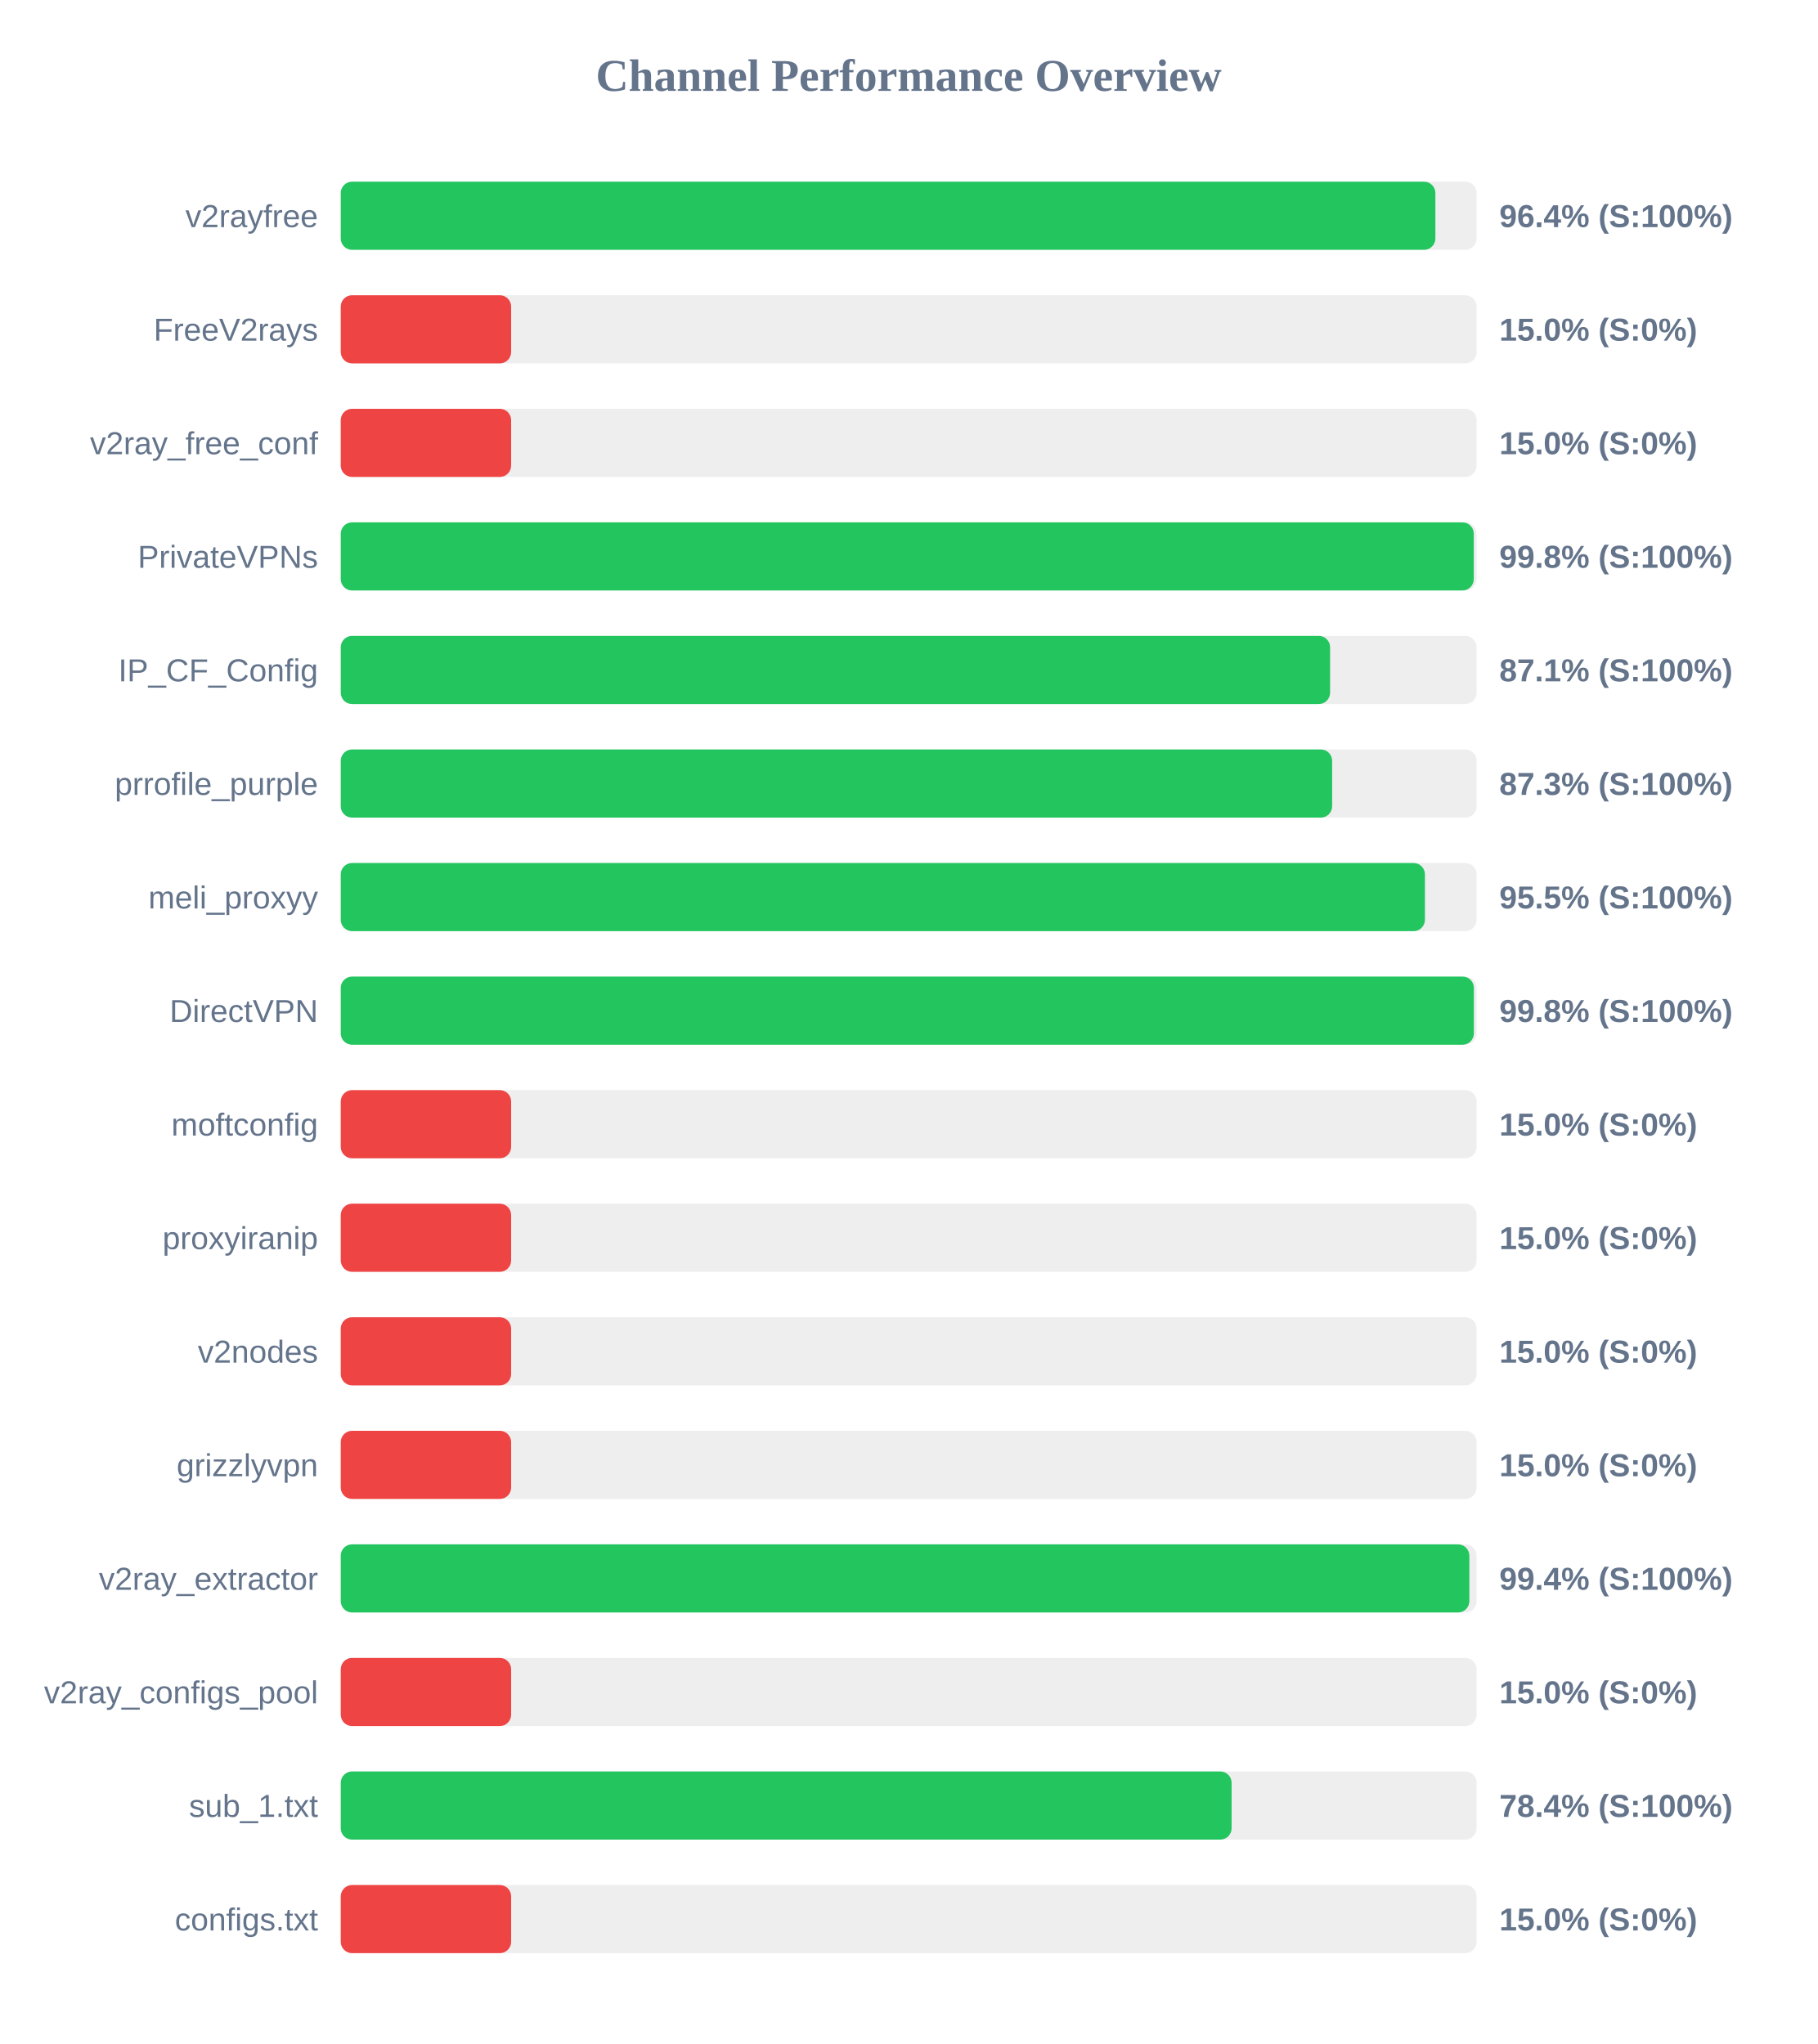
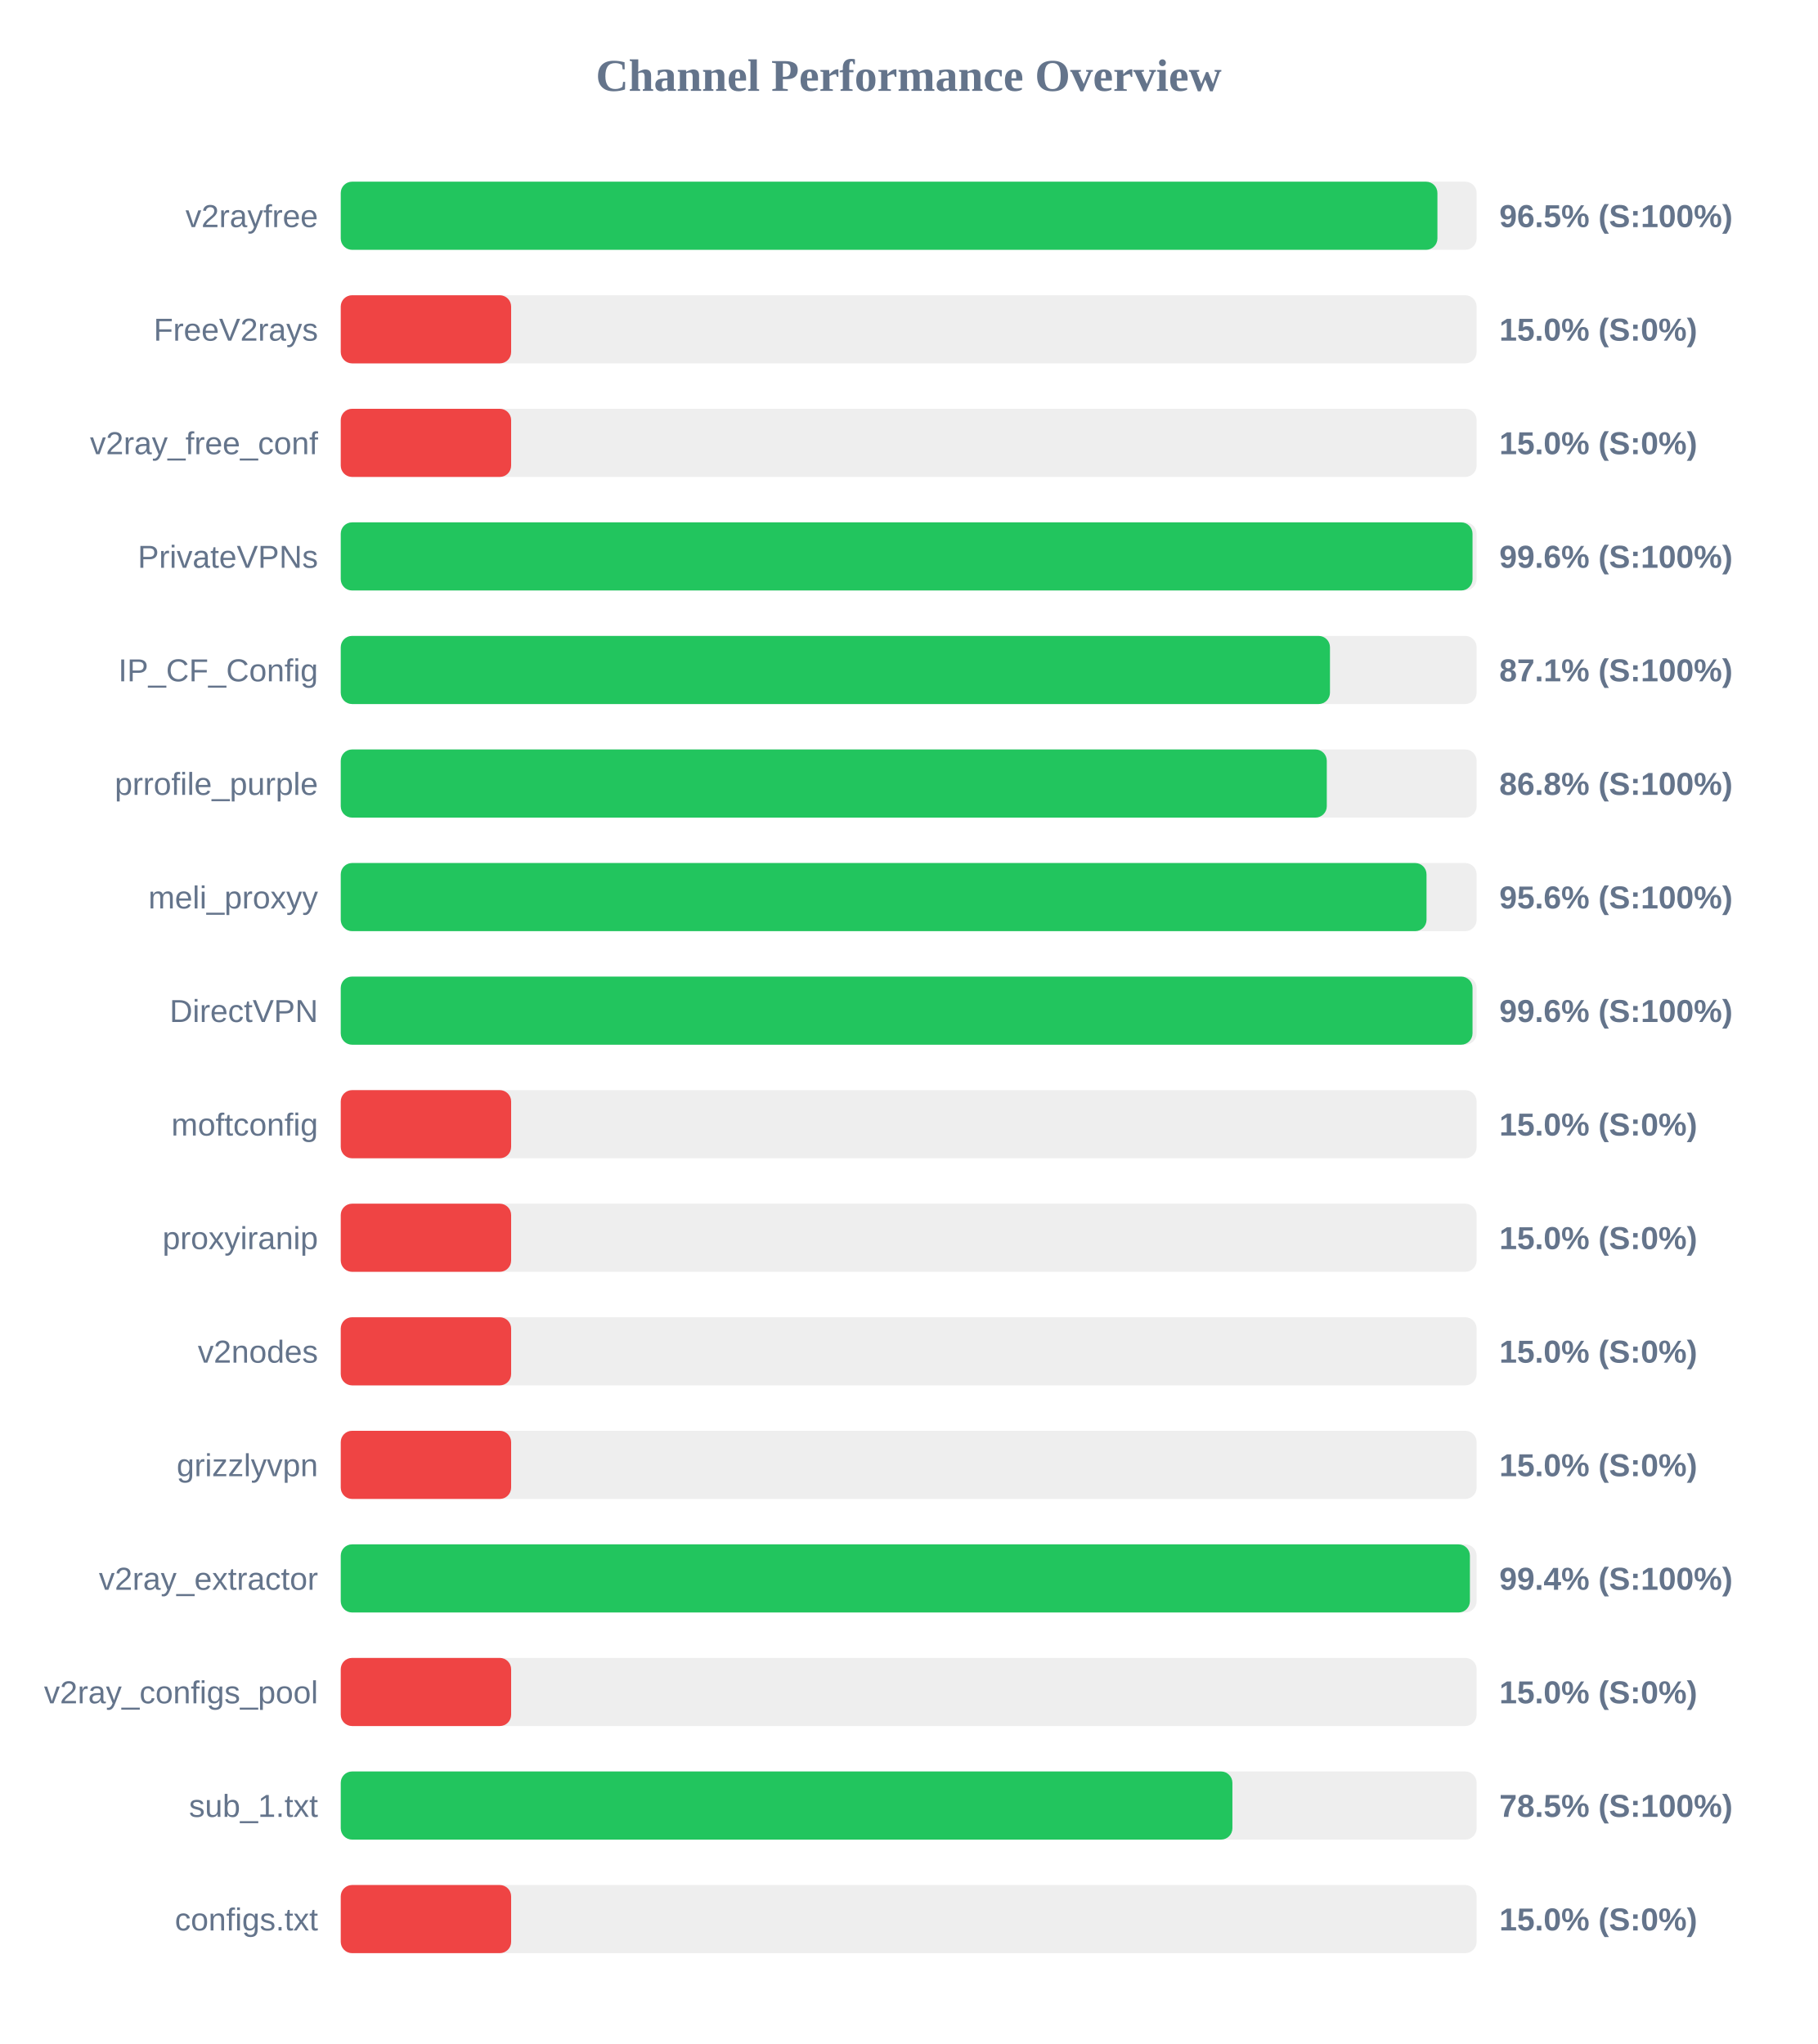
<svg xmlns="http://www.w3.org/2000/svg" width="800" height="900" version="1.1">
  <style>
        .row { font: 14px Arial; fill: #64748b; }
        .score { font: bold 14px Arial; fill: #64748b; }
    </style>
  <text x="400" y="40" text-anchor="middle" font-size="20px" font-weight="bold" fill="#64748b">Channel Performance Overview</text>
  <rect x="150" y="80" width="500" height="30" fill="#eee" rx="5" />
-   <rect x="150" y="80" width="481.85" height="30" fill="#22c55e" rx="5" />
+   <rect x="150" y="80" width="482.75" height="30" fill="#22c55e" rx="5" />
  <text x="140" y="100" text-anchor="end" class="row">v2rayfree</text>
-   <text x="660" y="100" text-anchor="start" class="score">96.4% (S:100%)</text>
+   <text x="660" y="100" text-anchor="start" class="score">96.5% (S:100%)</text>
  <rect x="150" y="130" width="500" height="30" fill="#eee" rx="5" />
  <rect x="150" y="130" width="75.0" height="30" fill="#ef4444" rx="5" />
  <text x="140" y="150" text-anchor="end" class="row">FreeV2rays</text>
  <text x="660" y="150" text-anchor="start" class="score">15.0% (S:0%)</text>
  <rect x="150" y="180" width="500" height="30" fill="#eee" rx="5" />
  <rect x="150" y="180" width="75.0" height="30" fill="#ef4444" rx="5" />
  <text x="140" y="200" text-anchor="end" class="row">v2ray_free_conf</text>
  <text x="660" y="200" text-anchor="start" class="score">15.0% (S:0%)</text>
  <rect x="150" y="230" width="500" height="30" fill="#eee" rx="5" />
-   <rect x="150" y="230" width="498.75" height="30" fill="#22c55e" rx="5" />
+   <rect x="150" y="230" width="498.2" height="30" fill="#22c55e" rx="5" />
  <text x="140" y="250" text-anchor="end" class="row">PrivateVPNs</text>
-   <text x="660" y="250" text-anchor="start" class="score">99.8% (S:100%)</text>
+   <text x="660" y="250" text-anchor="start" class="score">99.6% (S:100%)</text>
  <rect x="150" y="280" width="500" height="30" fill="#eee" rx="5" />
-   <rect x="150" y="280" width="435.5" height="30" fill="#22c55e" rx="5" />
+   <rect x="150" y="280" width="435.45" height="30" fill="#22c55e" rx="5" />
  <text x="140" y="300" text-anchor="end" class="row">IP_CF_Config</text>
  <text x="660" y="300" text-anchor="start" class="score">87.1% (S:100%)</text>
  <rect x="150" y="330" width="500" height="30" fill="#eee" rx="5" />
-   <rect x="150" y="330" width="436.4" height="30" fill="#22c55e" rx="5" />
+   <rect x="150" y="330" width="434.05" height="30" fill="#22c55e" rx="5" />
  <text x="140" y="350" text-anchor="end" class="row">prrofile_purple</text>
-   <text x="660" y="350" text-anchor="start" class="score">87.3% (S:100%)</text>
+   <text x="660" y="350" text-anchor="start" class="score">86.8% (S:100%)</text>
  <rect x="150" y="380" width="500" height="30" fill="#eee" rx="5" />
-   <rect x="150" y="380" width="477.25" height="30" fill="#22c55e" rx="5" />
+   <rect x="150" y="380" width="477.95" height="30" fill="#22c55e" rx="5" />
  <text x="140" y="400" text-anchor="end" class="row">meli_proxyy</text>
-   <text x="660" y="400" text-anchor="start" class="score">95.5% (S:100%)</text>
+   <text x="660" y="400" text-anchor="start" class="score">95.6% (S:100%)</text>
  <rect x="150" y="430" width="500" height="30" fill="#eee" rx="5" />
-   <rect x="150" y="430" width="498.8" height="30" fill="#22c55e" rx="5" />
+   <rect x="150" y="430" width="498.2" height="30" fill="#22c55e" rx="5" />
  <text x="140" y="450" text-anchor="end" class="row">DirectVPN</text>
-   <text x="660" y="450" text-anchor="start" class="score">99.8% (S:100%)</text>
+   <text x="660" y="450" text-anchor="start" class="score">99.6% (S:100%)</text>
  <rect x="150" y="480" width="500" height="30" fill="#eee" rx="5" />
  <rect x="150" y="480" width="75.0" height="30" fill="#ef4444" rx="5" />
  <text x="140" y="500" text-anchor="end" class="row">moftconfig</text>
  <text x="660" y="500" text-anchor="start" class="score">15.0% (S:0%)</text>
  <rect x="150" y="530" width="500" height="30" fill="#eee" rx="5" />
  <rect x="150" y="530" width="75.0" height="30" fill="#ef4444" rx="5" />
  <text x="140" y="550" text-anchor="end" class="row">proxyiranip</text>
  <text x="660" y="550" text-anchor="start" class="score">15.0% (S:0%)</text>
  <rect x="150" y="580" width="500" height="30" fill="#eee" rx="5" />
  <rect x="150" y="580" width="75.0" height="30" fill="#ef4444" rx="5" />
  <text x="140" y="600" text-anchor="end" class="row">v2nodes</text>
  <text x="660" y="600" text-anchor="start" class="score">15.0% (S:0%)</text>
  <rect x="150" y="630" width="500" height="30" fill="#eee" rx="5" />
  <rect x="150" y="630" width="75.0" height="30" fill="#ef4444" rx="5" />
  <text x="140" y="650" text-anchor="end" class="row">grizzlyvpn</text>
  <text x="660" y="650" text-anchor="start" class="score">15.0% (S:0%)</text>
  <rect x="150" y="680" width="500" height="30" fill="#eee" rx="5" />
-   <rect x="150" y="680" width="496.8" height="30" fill="#22c55e" rx="5" />
+   <rect x="150" y="680" width="497.05" height="30" fill="#22c55e" rx="5" />
  <text x="140" y="700" text-anchor="end" class="row">v2ray_extractor</text>
  <text x="660" y="700" text-anchor="start" class="score">99.4% (S:100%)</text>
  <rect x="150" y="730" width="500" height="30" fill="#eee" rx="5" />
  <rect x="150" y="730" width="75.0" height="30" fill="#ef4444" rx="5" />
  <text x="140" y="750" text-anchor="end" class="row">v2ray_configs_pool</text>
  <text x="660" y="750" text-anchor="start" class="score">15.0% (S:0%)</text>
  <rect x="150" y="780" width="500" height="30" fill="#eee" rx="5" />
-   <rect x="150" y="780" width="392.15" height="30" fill="#22c55e" rx="5" />
+   <rect x="150" y="780" width="392.5" height="30" fill="#22c55e" rx="5" />
  <text x="140" y="800" text-anchor="end" class="row">sub_1.txt</text>
-   <text x="660" y="800" text-anchor="start" class="score">78.4% (S:100%)</text>
+   <text x="660" y="800" text-anchor="start" class="score">78.5% (S:100%)</text>
  <rect x="150" y="830" width="500" height="30" fill="#eee" rx="5" />
  <rect x="150" y="830" width="75.0" height="30" fill="#ef4444" rx="5" />
  <text x="140" y="850" text-anchor="end" class="row">configs.txt</text>
  <text x="660" y="850" text-anchor="start" class="score">15.0% (S:0%)</text>
</svg>
